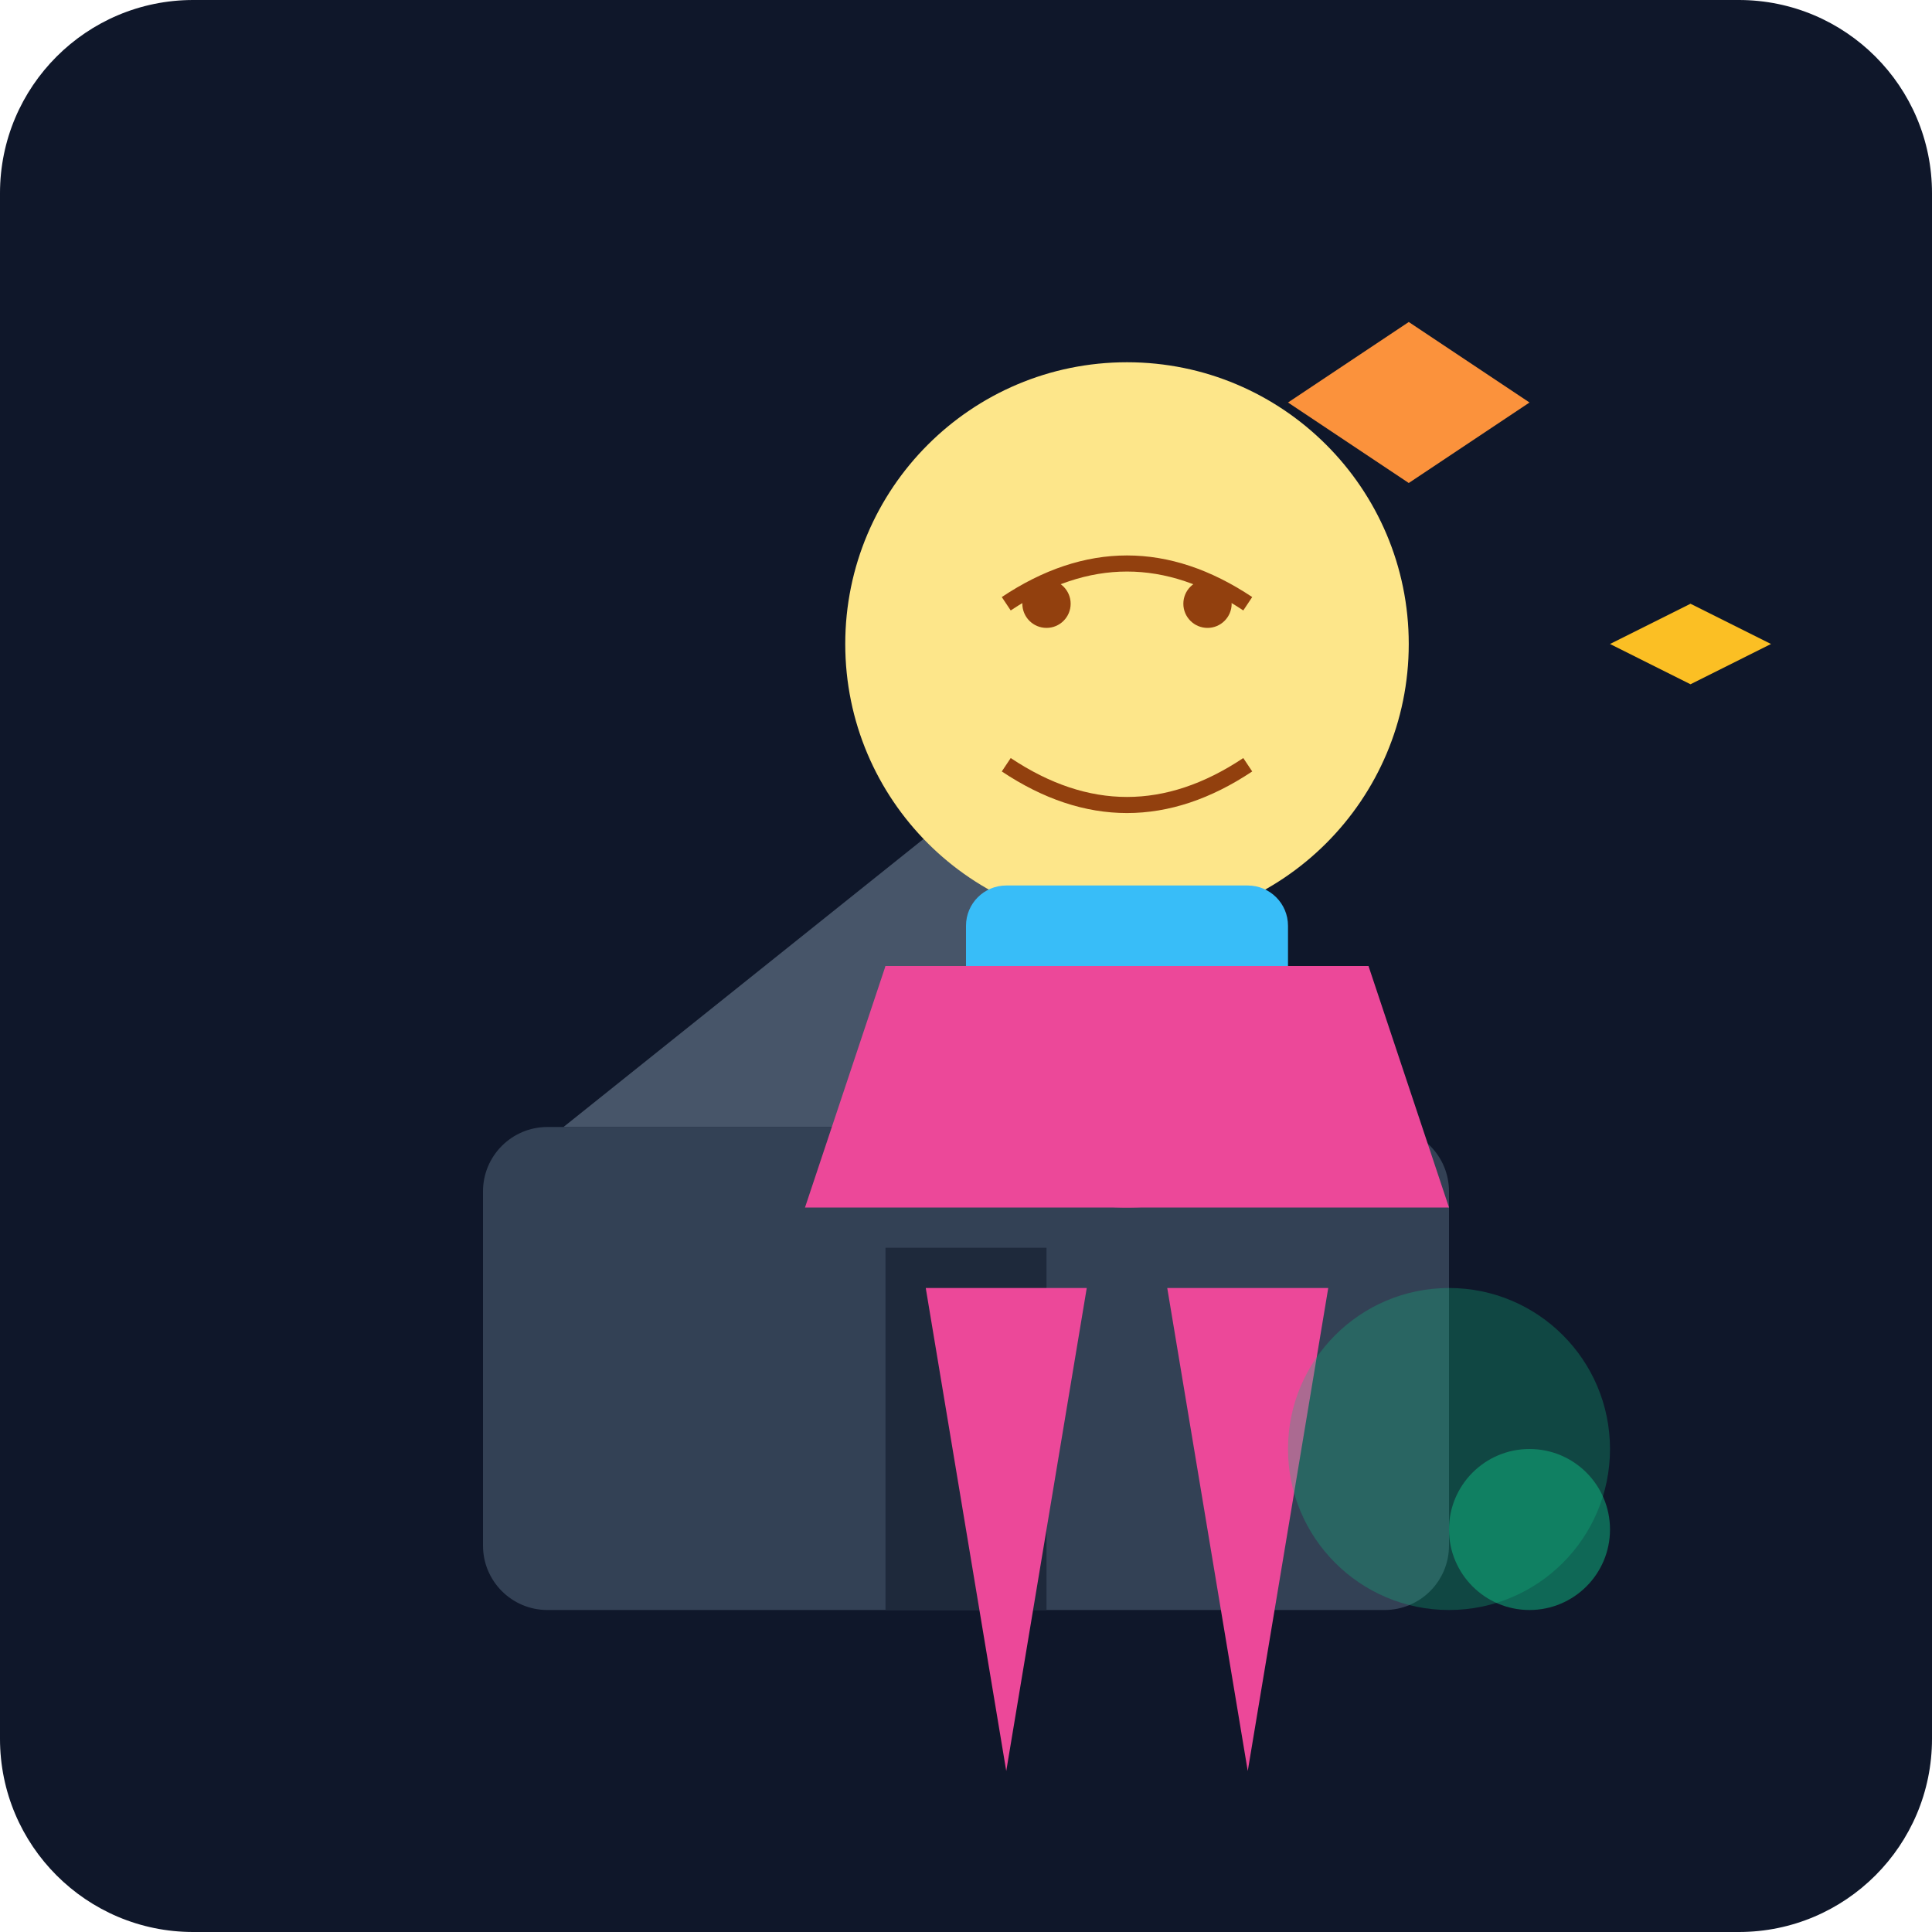
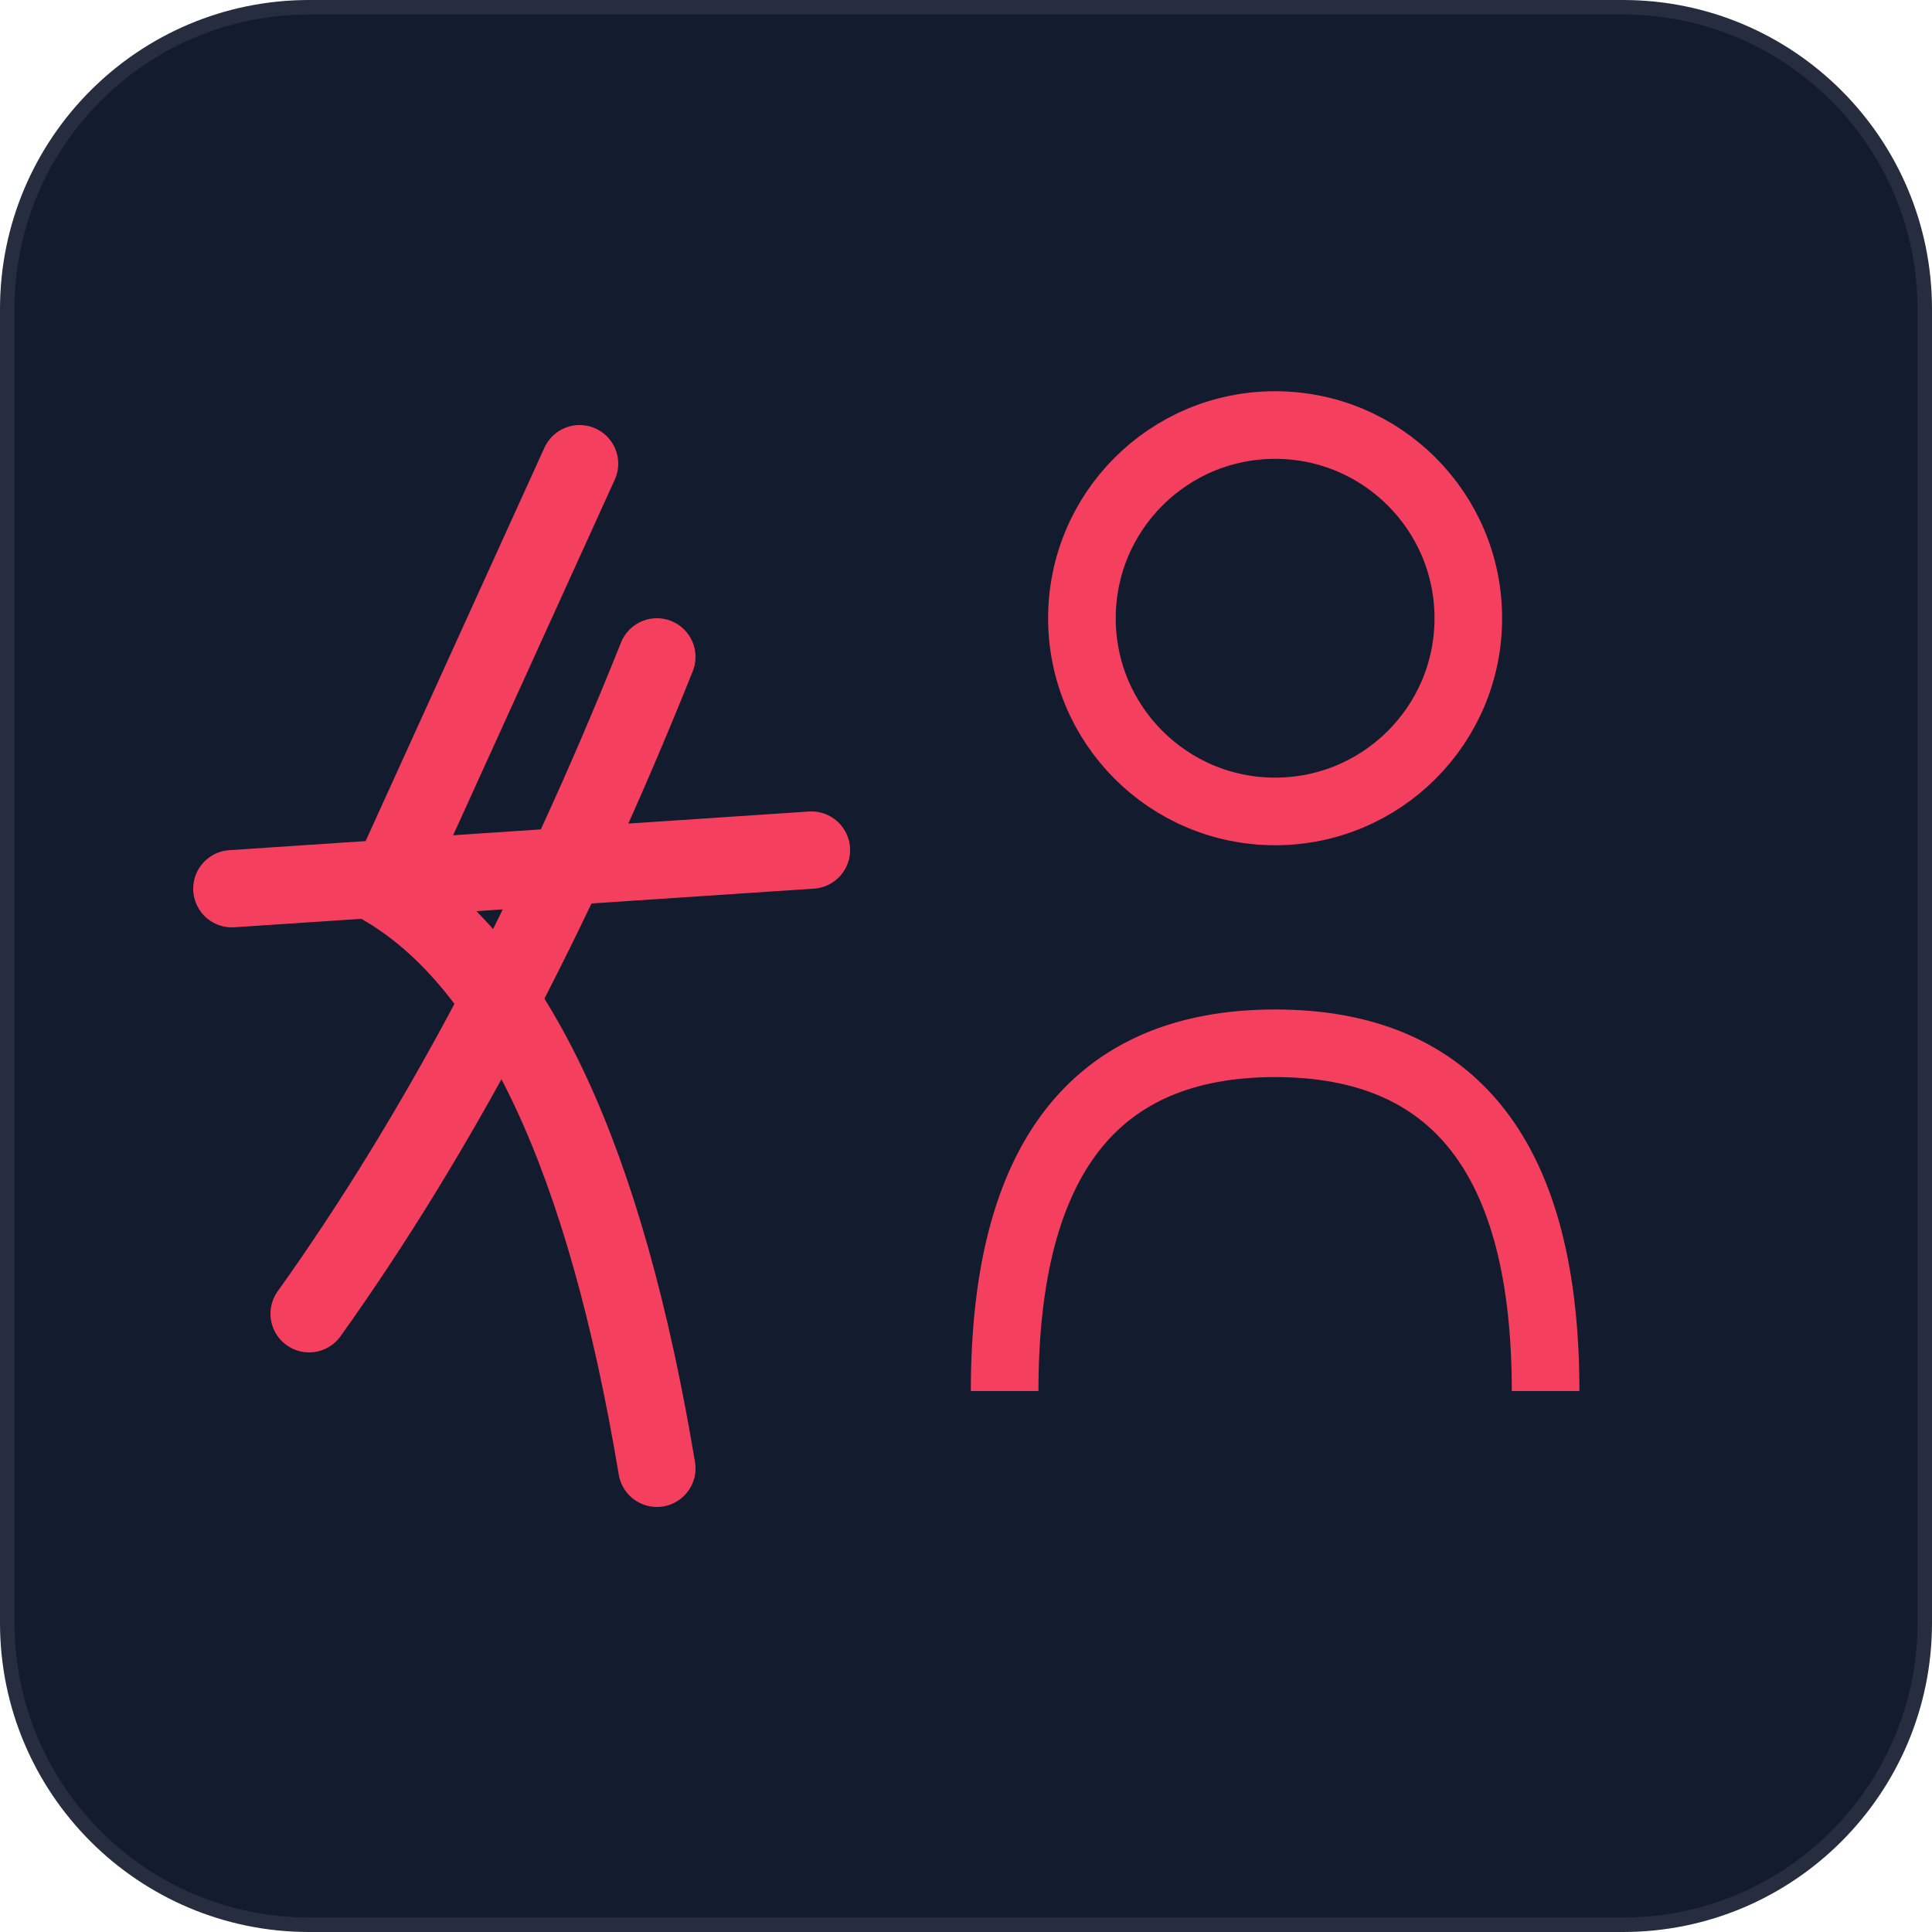
- <svg xmlns="http://www.w3.org/2000/svg" viewBox="0 0 240 240">
-   <defs>
-     <linearGradient id="bgGrad" x1="0" y1="0" x2="0" y2="240">
-       <stop offset="0%" stop-color="#0f172a" />
-       <stop offset="100%" stop-color="#1e293b" />
-     </linearGradient>
-   </defs>
-   <rect width="240" height="240" rx="24" fill="url(#bgGrad)" />
-   <g transform="translate(40, 60)">
-     <rect x="20" y="80" width="120" height="60" rx="8" fill="#334155" />
-     <path d="M30 80 L80 40 L130 80 Z" fill="#475569" />
-     <rect x="70" y="95" width="20" height="45" fill="#1e293b" />
-     <circle cx="80" cy="110" r="3" fill="#fbbf24" />
-   </g>
-   <g transform="translate(100, 40)">
-     <circle cx="40" cy="40" r="35" fill="#fde68a" />
-     <path d="M25 35 Q40 25 55 35" stroke="#92400e" stroke-width="2" fill="none" />
-     <path d="M25 55 Q40 65 55 55" stroke="#92400e" stroke-width="2" fill="none" />
-     <circle cx="30" cy="35" r="3" fill="#92400e" />
-     <circle cx="50" cy="35" r="3" fill="#92400e" />
-     <path d="M10 80 C10 120, 70 120, 70 80" fill="#ec4899" />
-     <path d="M15 120 L25 180 L35 120" fill="#ec4899" />
-     <path d="M45 120 L55 180 L65 120" fill="#ec4899" />
-     <rect x="20" y="70" width="40" height="20" rx="5" fill="#38bdf8" />
-     <path d="M10 80 L70 80 L80 110 L0 110 Z" fill="#ec4899" />
-   </g>
-   <circle cx="180" cy="180" r="20" fill="#10b981" opacity="0.3" />
-   <circle cx="190" cy="190" r="10" fill="#10b981" opacity="0.5" />
-   <path d="M160 50 L175 40 L190 50 L175 60 Z" fill="#fb923c" />
-   <path d="M200 80 L210 75 L220 80 L210 85 Z" fill="#fbbf24" />
+ <svg xmlns="http://www.w3.org/2000/svg" viewBox="0 0 100 100" fill="none">
+   <rect width="100" height="100" rx="16" fill="#131b2e" stroke="rgba(255,255,255,0.08)" stroke-width="1.5" />
+   <path d="M30 24 L20 46 Q30 52 34 76" stroke="#f43f5e" stroke-width="4" stroke-linecap="round" fill="none" />
+   <path d="M34 34 Q26 54 16 68" stroke="#f43f5e" stroke-width="4" stroke-linecap="round" />
+   <line x1="12" y1="46" x2="42" y2="44" stroke="#f43f5e" stroke-width="4" stroke-linecap="round" />
+   <circle cx="66" cy="32" r="10" stroke="#f43f5e" stroke-width="3.5" fill="none" />
+   <path d="M52 72 Q52 54 66 54 Q80 54 80 72" stroke="#f43f5e" stroke-width="3.5" fill="none" />
</svg>
